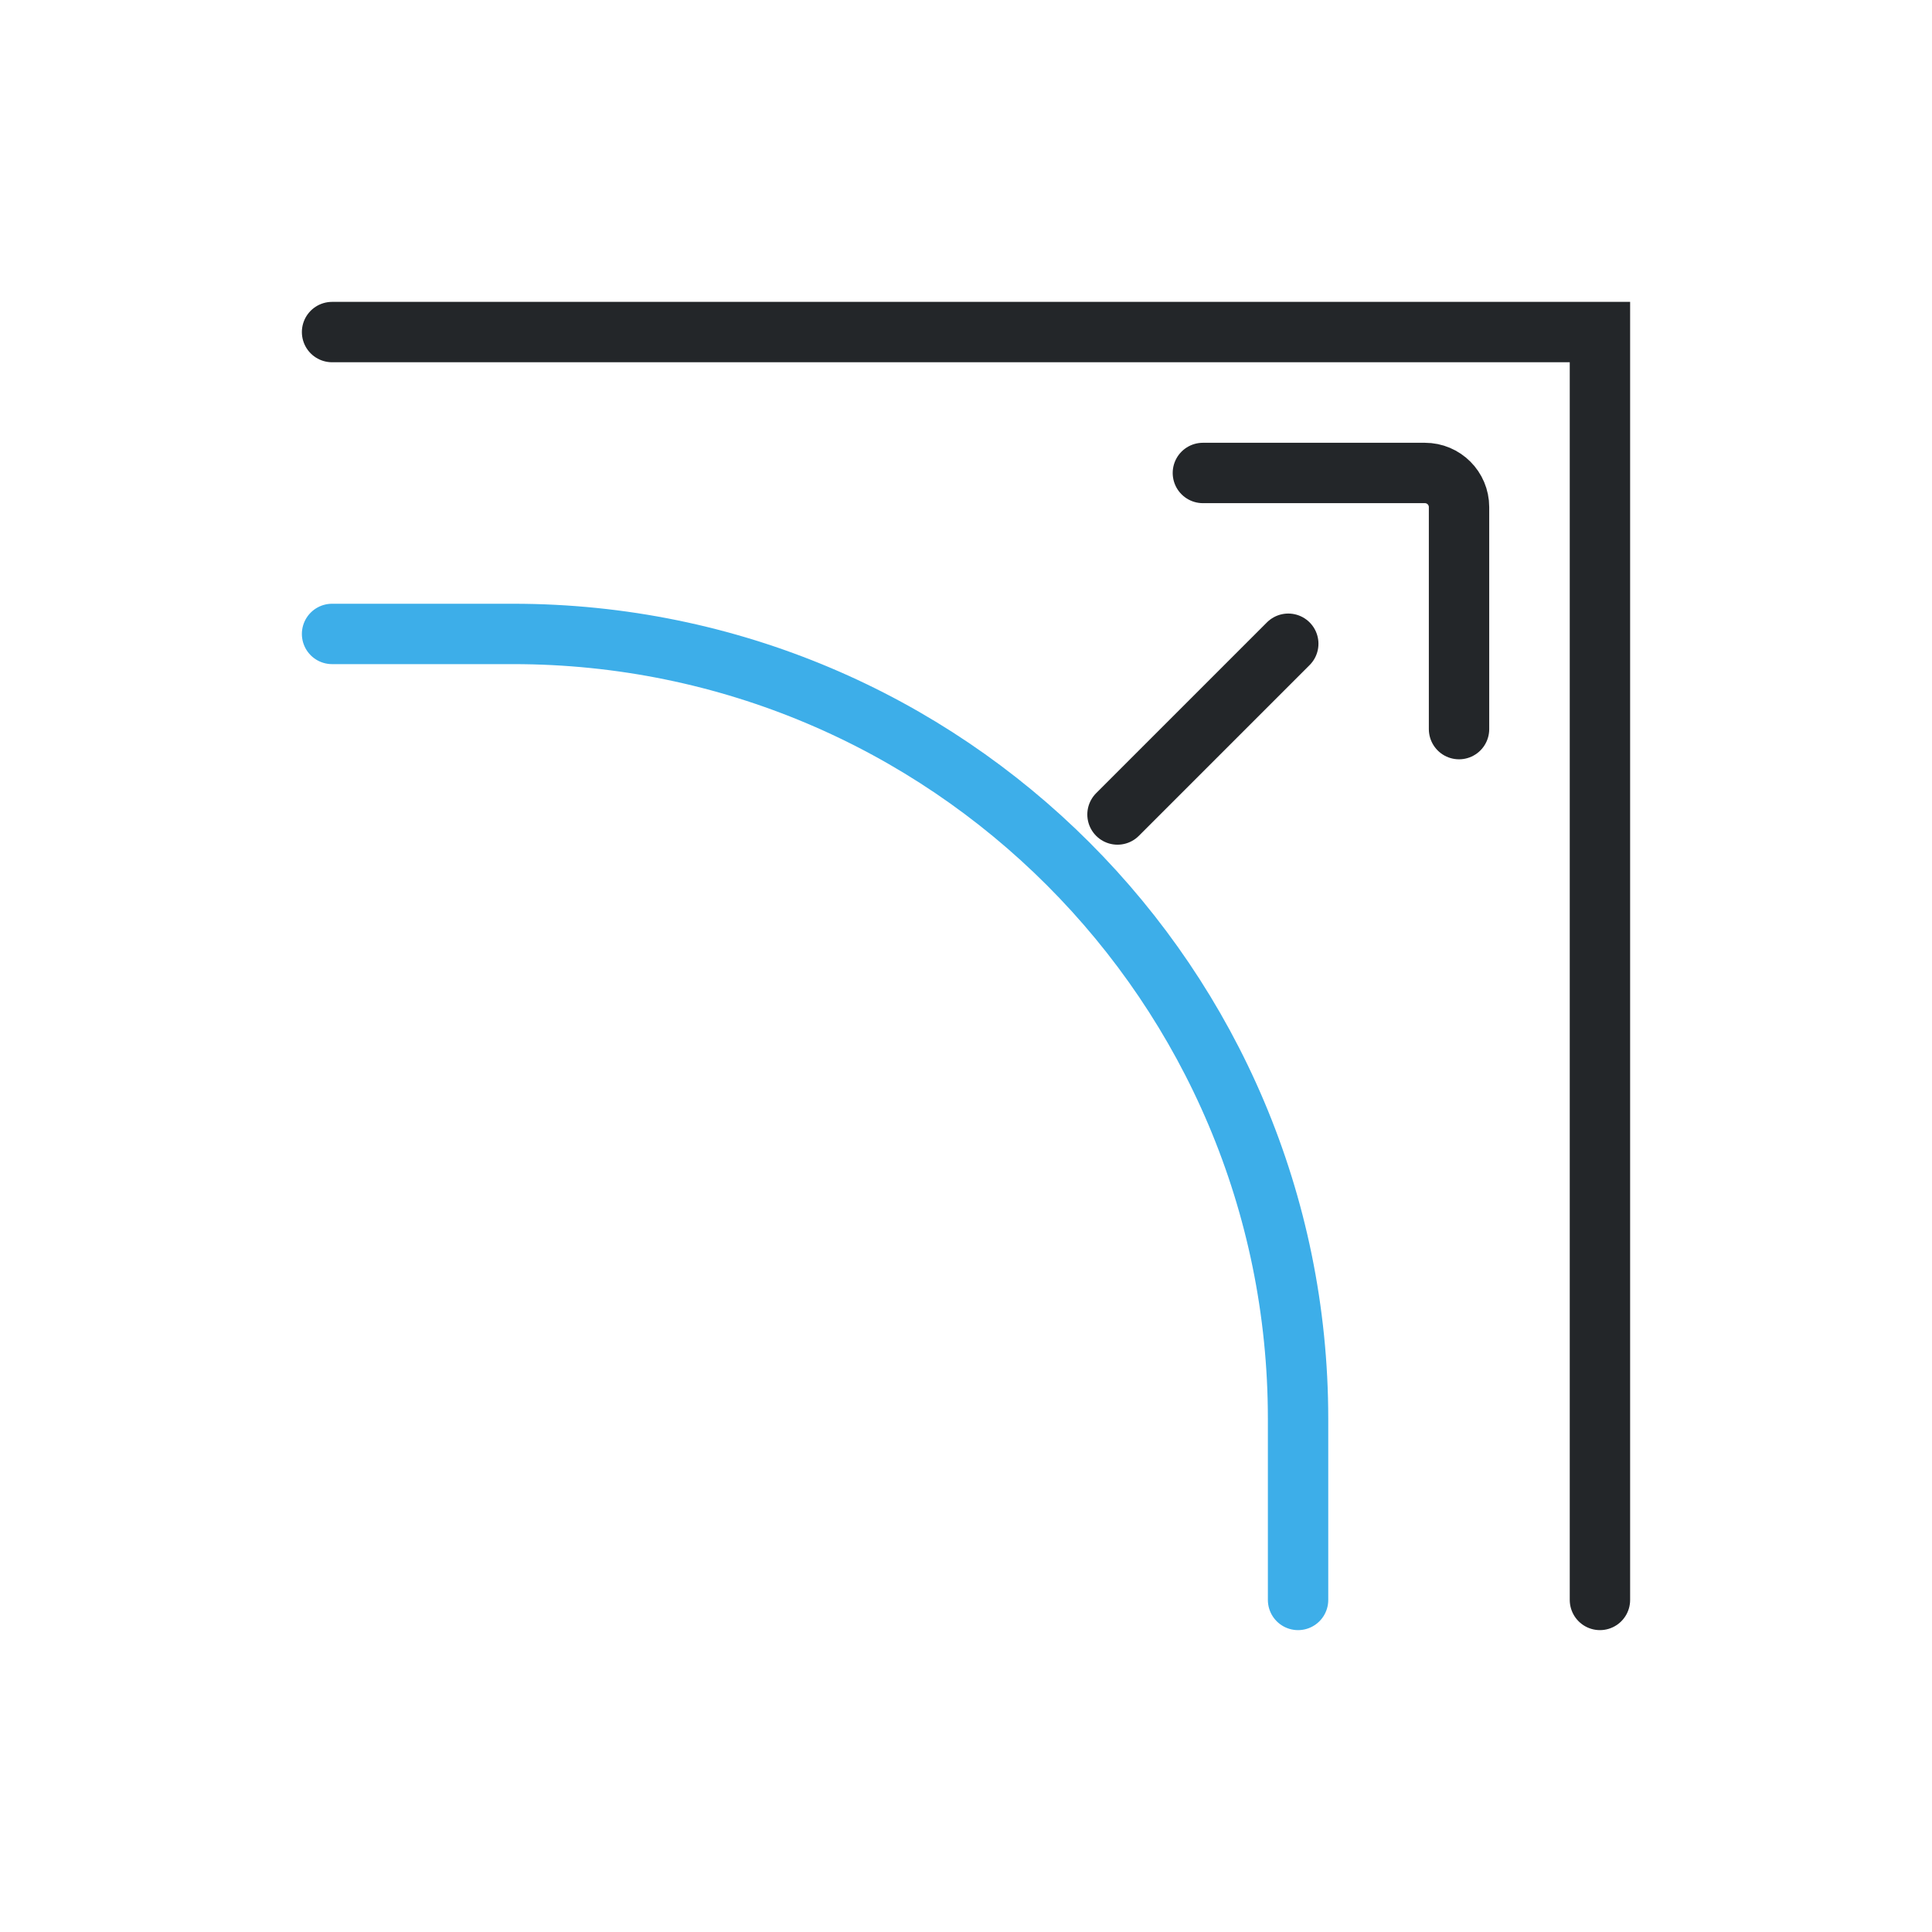
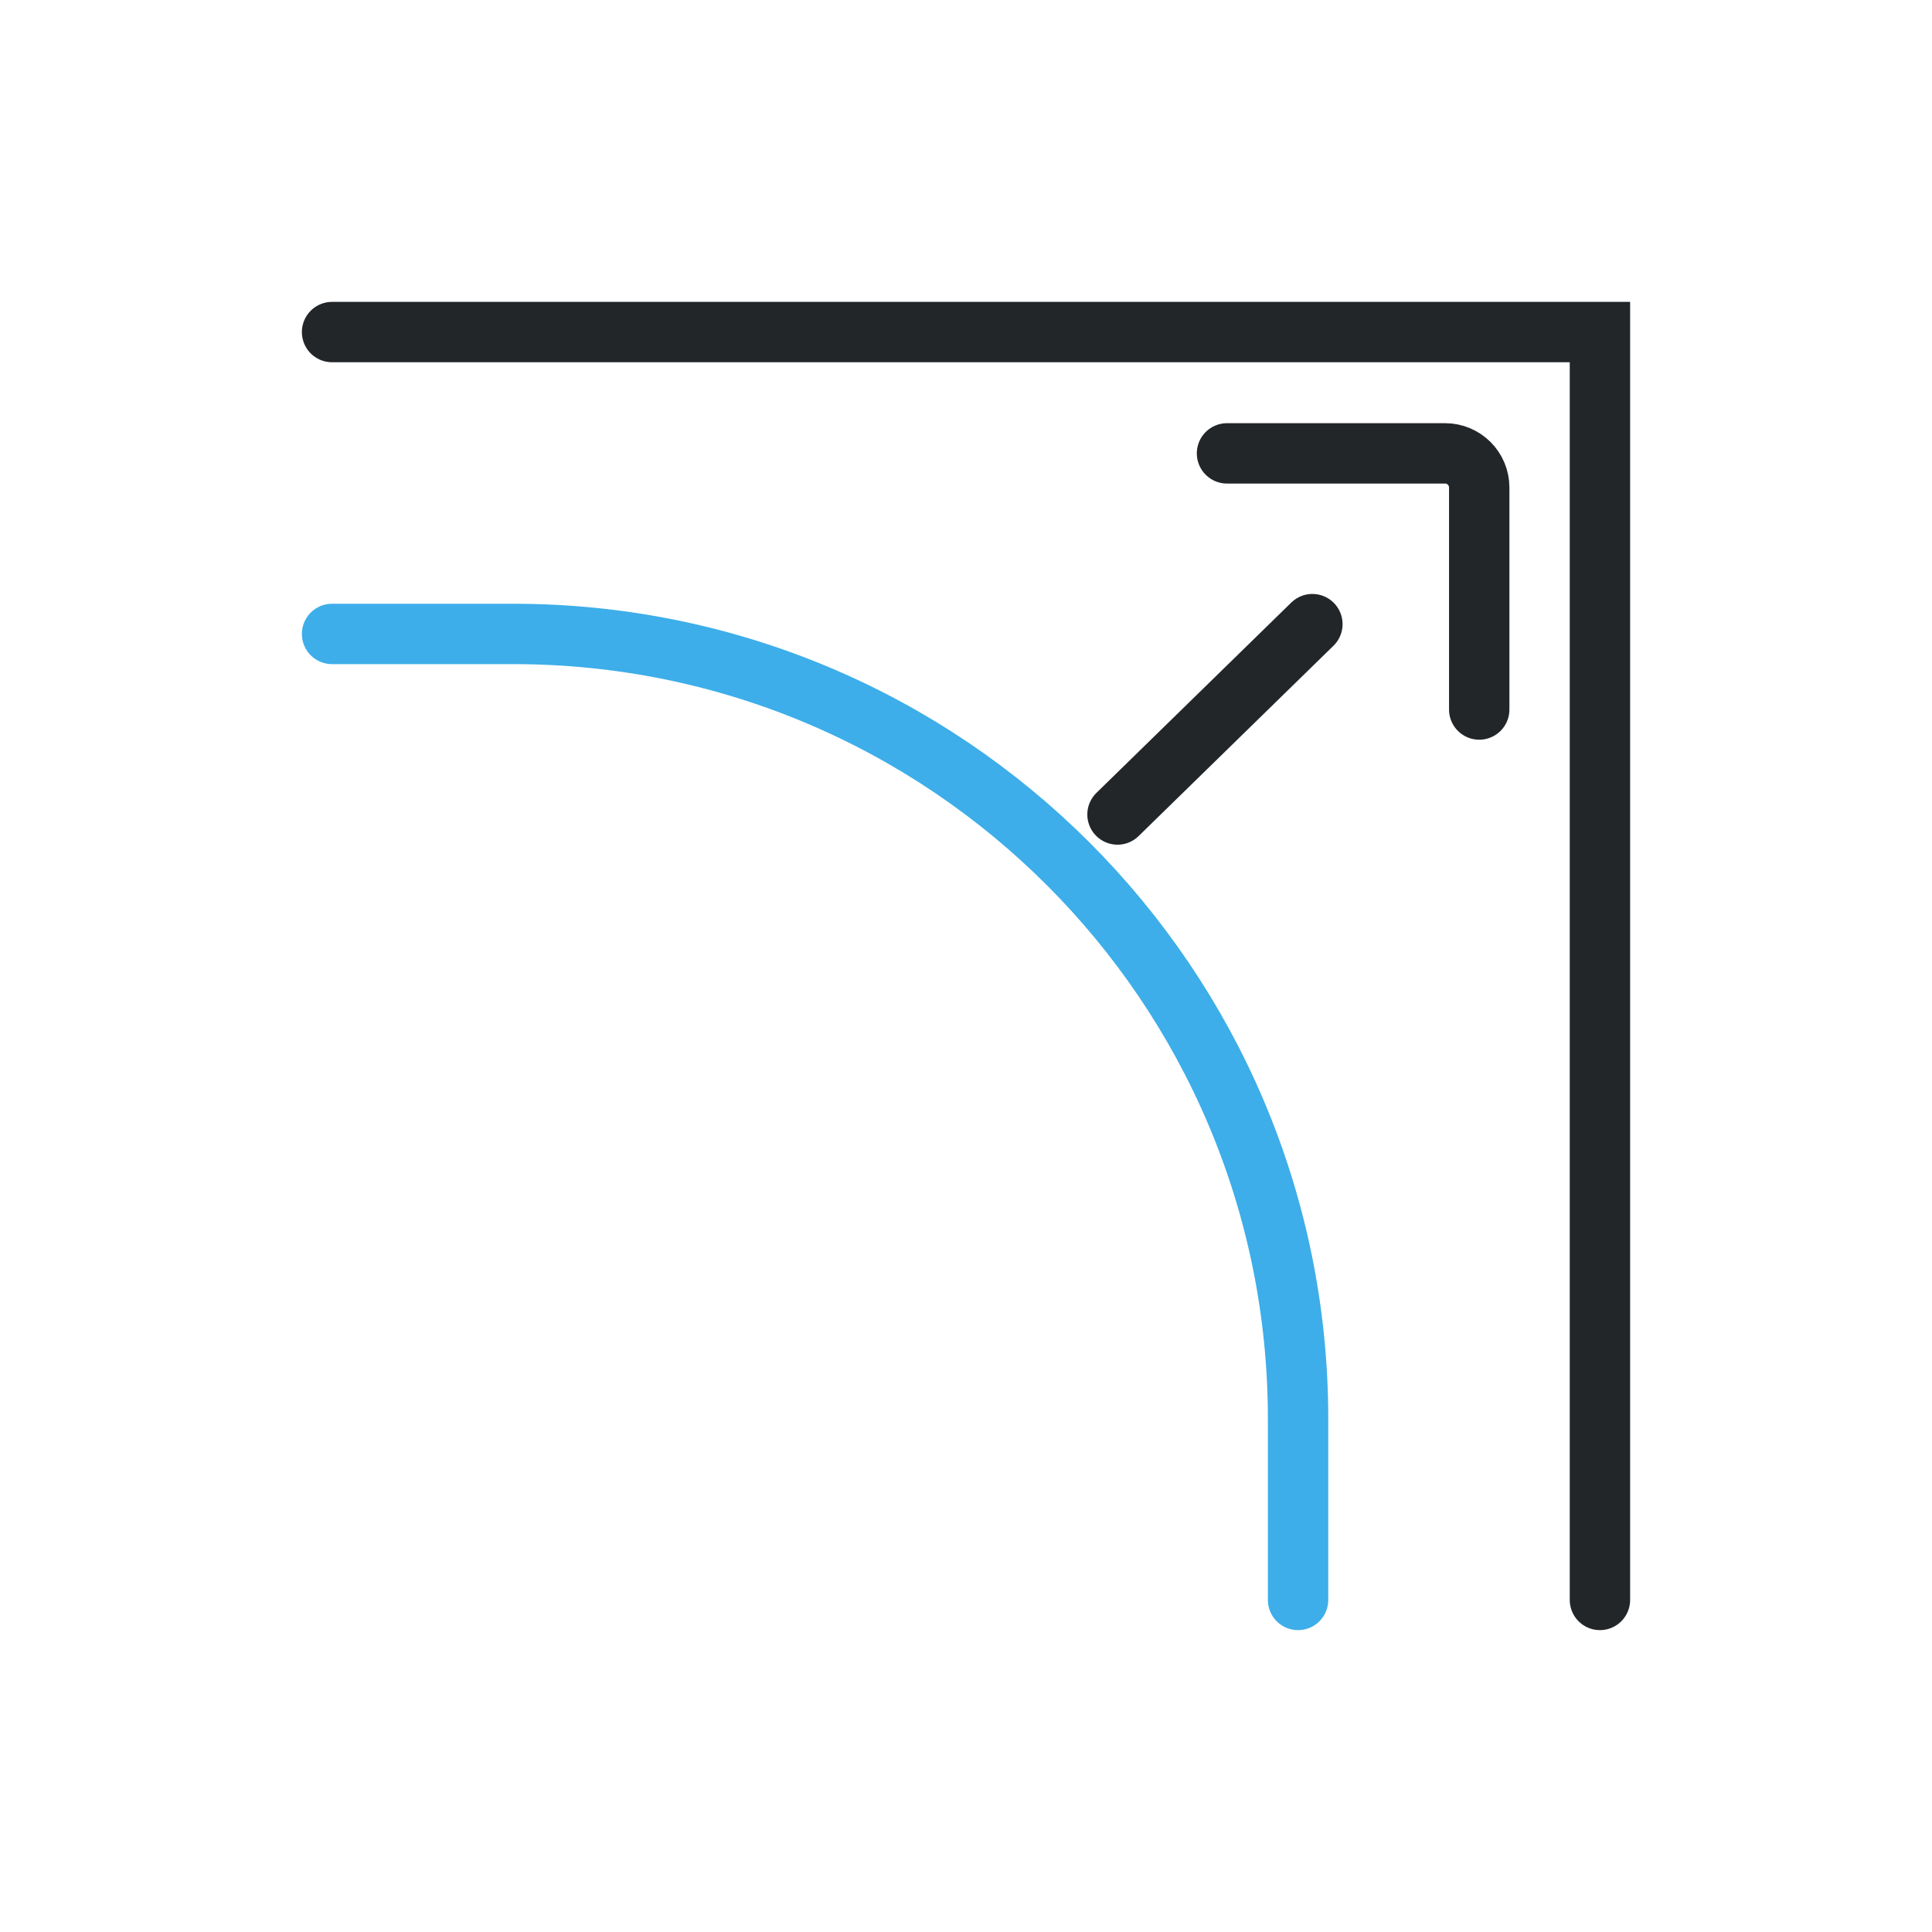
- <svg xmlns="http://www.w3.org/2000/svg" width="32" height="32" viewBox="0 0 32 32">
-   <defs>
+ <svg xmlns="http://www.w3.org/2000/svg" width="32" height="32" viewBox="0 0 32 32" version="1.1" id="svg3">
+   <defs id="defs1">
    <style id="current-color-scheme">.ColorScheme-Text { color:#232629; }
.ColorScheme-Highlight { color:#3daee9; }</style>
  </defs>
-   <g fill="none" stroke="currentColor" stroke-linecap="round">
-     <path class="ColorScheme-Highlight" stroke="currentColor" d="M5.5 10.5h3a13 13 0 0 1 13 13v3" />
-     <path class="ColorScheme-Text" d="M5.5 5.5h21v21" stroke-linejoin="miter" stroke="currentColor" />
-     <path class="ColorScheme-Text" d="M27.5 13.5h-4 M 22.5,10.5 l -2.6,2.6 c -0.221,0.221 -0.221,0.579 0,0.8 l 2.6,2.6" fill="none" stroke="currentColor" stroke-width="1" stroke-linecap="round" stroke-linejoin="round" transform="translate(24 8) rotate(135) translate(-19.735 -13.5)" />
+   <g fill="none" stroke="currentColor" stroke-linecap="round" id="g3">
+     <path class="ColorScheme-Highlight" stroke="currentColor" d="M5.5 10.5h3a13 13 0 0 1 13 13v3" id="path1" />
+     <path class="ColorScheme-Text" d="M5.5 5.5h21v21" stroke-linejoin="miter" id="path2" style="stroke-opacity:1" stroke="currentColor" />
+     <path class="ColorScheme-Text" d="m 27.5,13.5 -4.512,-0.053 m -0.954,-2.954 -2.6,2.6 c -0.221,0.221 -0.221,0.579 0,0.8 l 2.554,2.554" fill="none" stroke="currentColor" stroke-width="1" stroke-linecap="round" stroke-linejoin="round" transform="rotate(135,23.00659,11.63331)" id="path3" />
  </g>
</svg>
